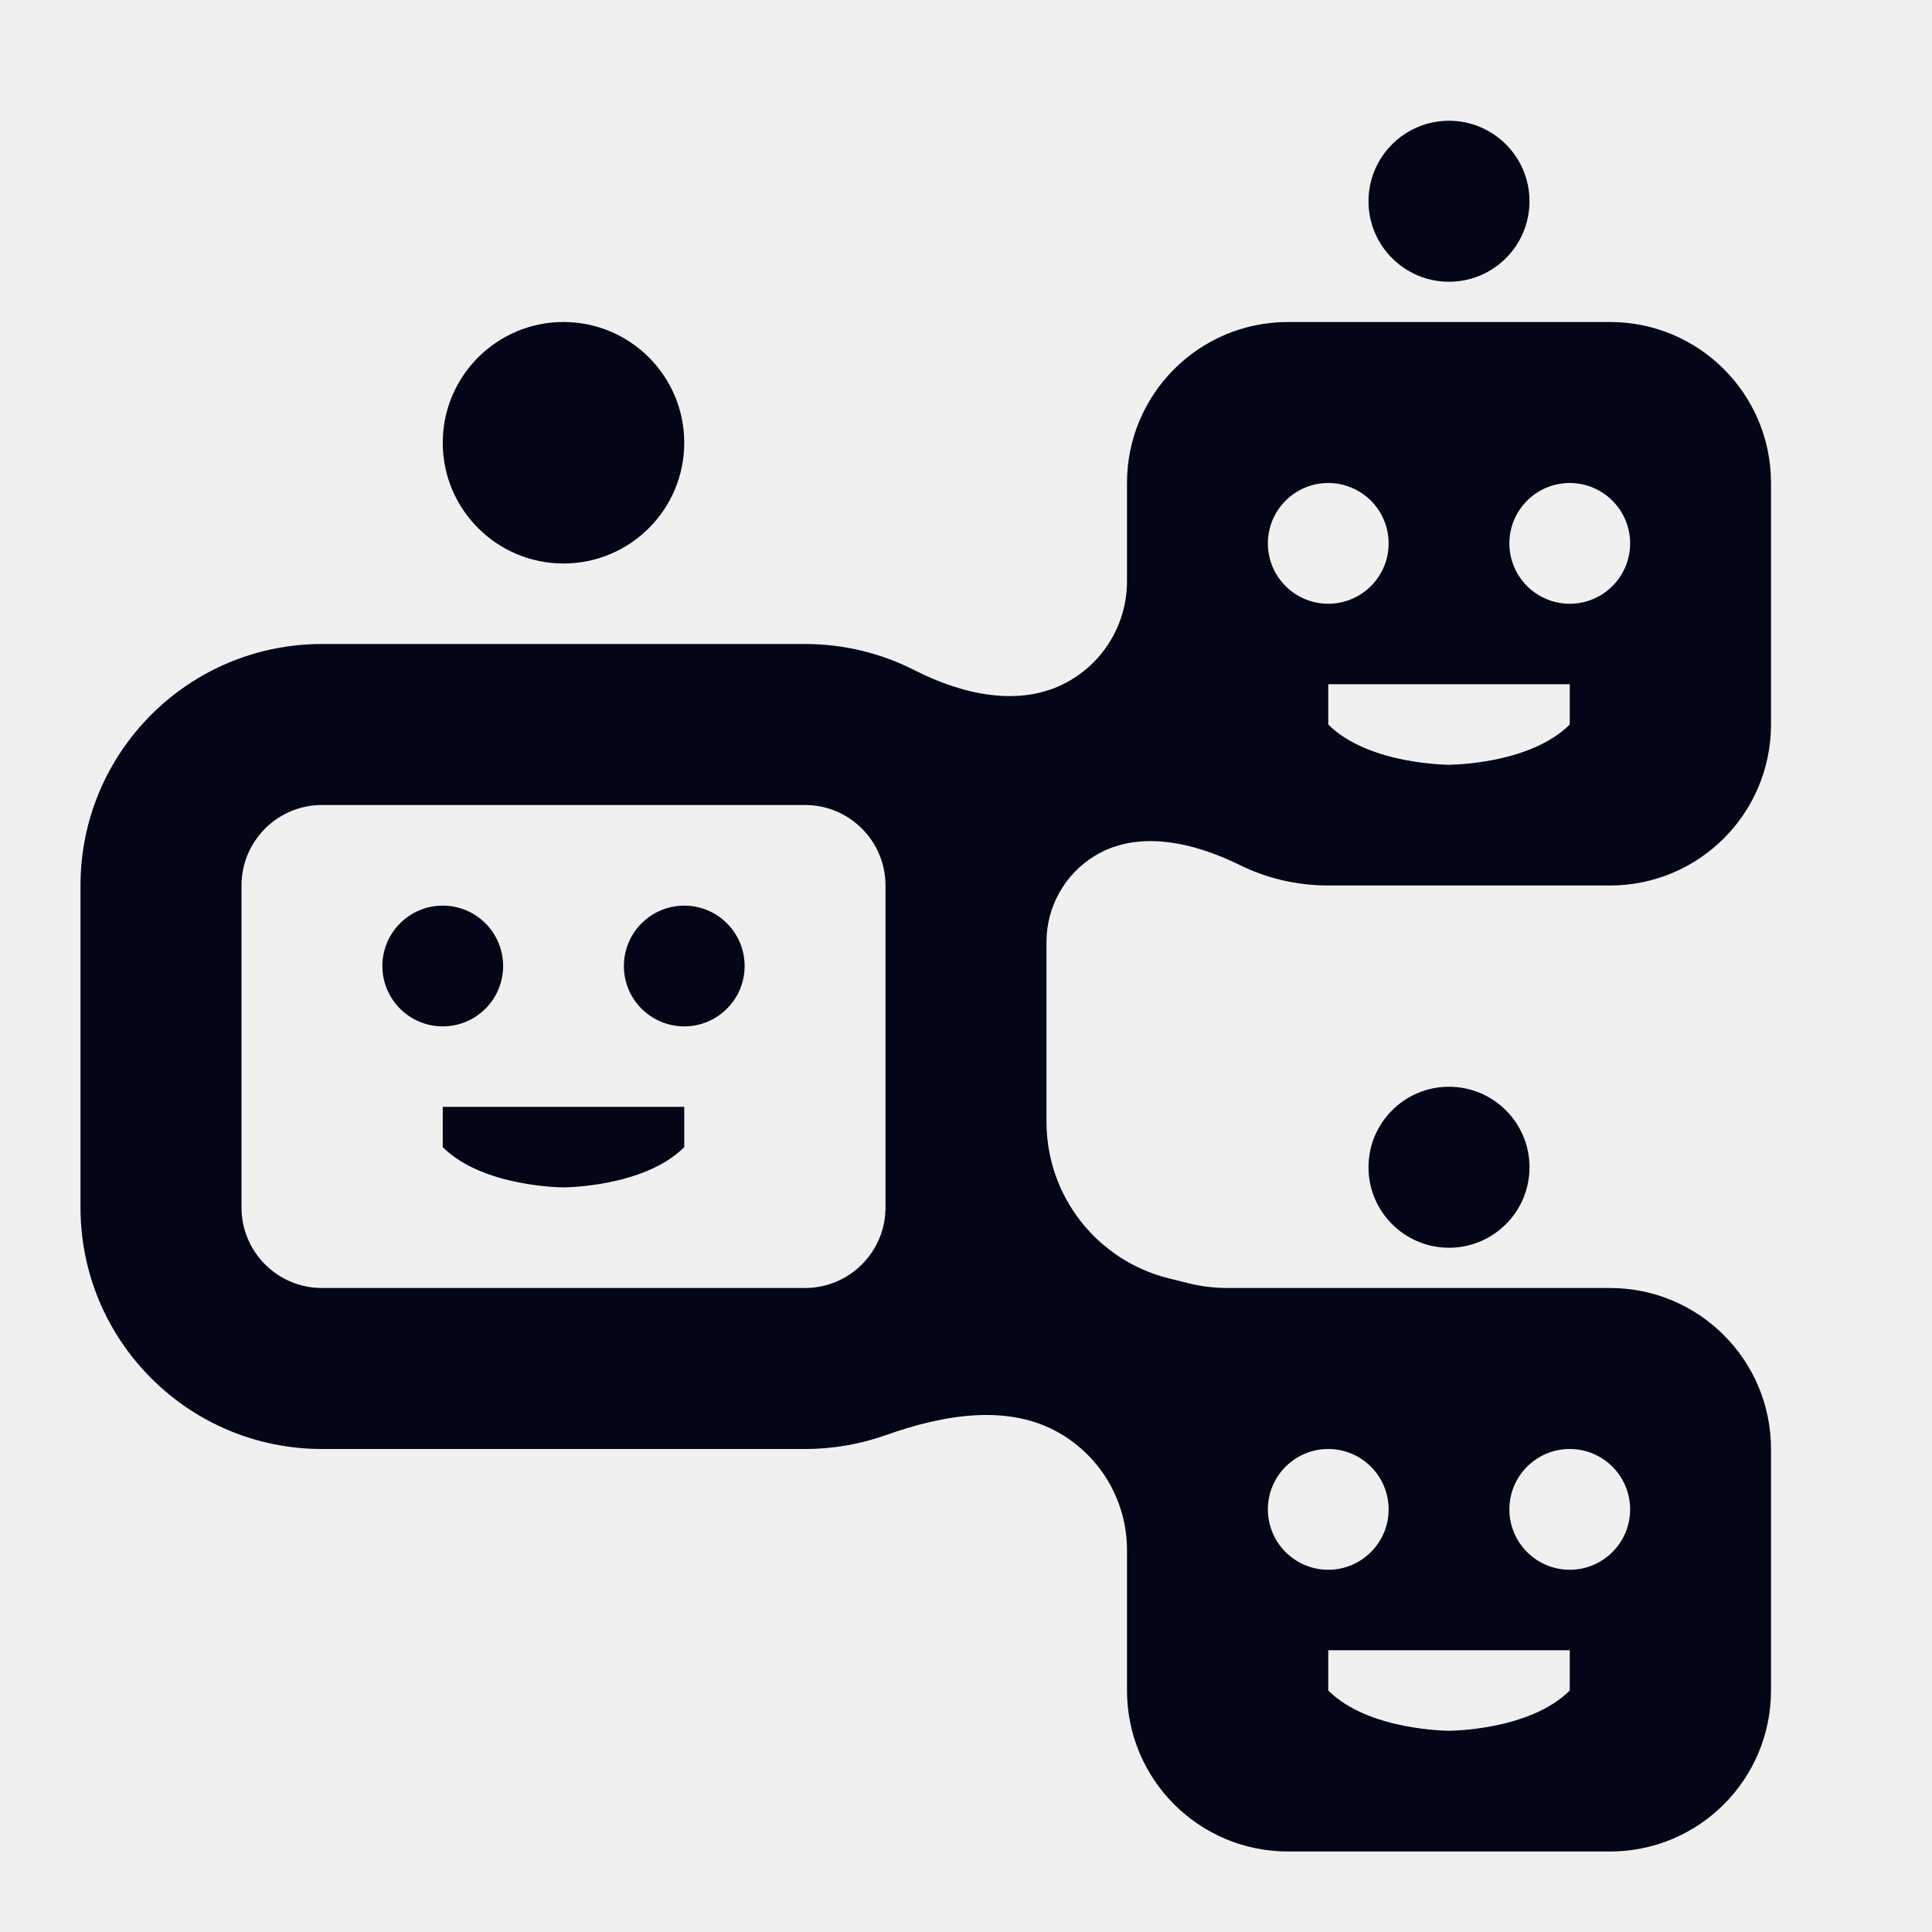
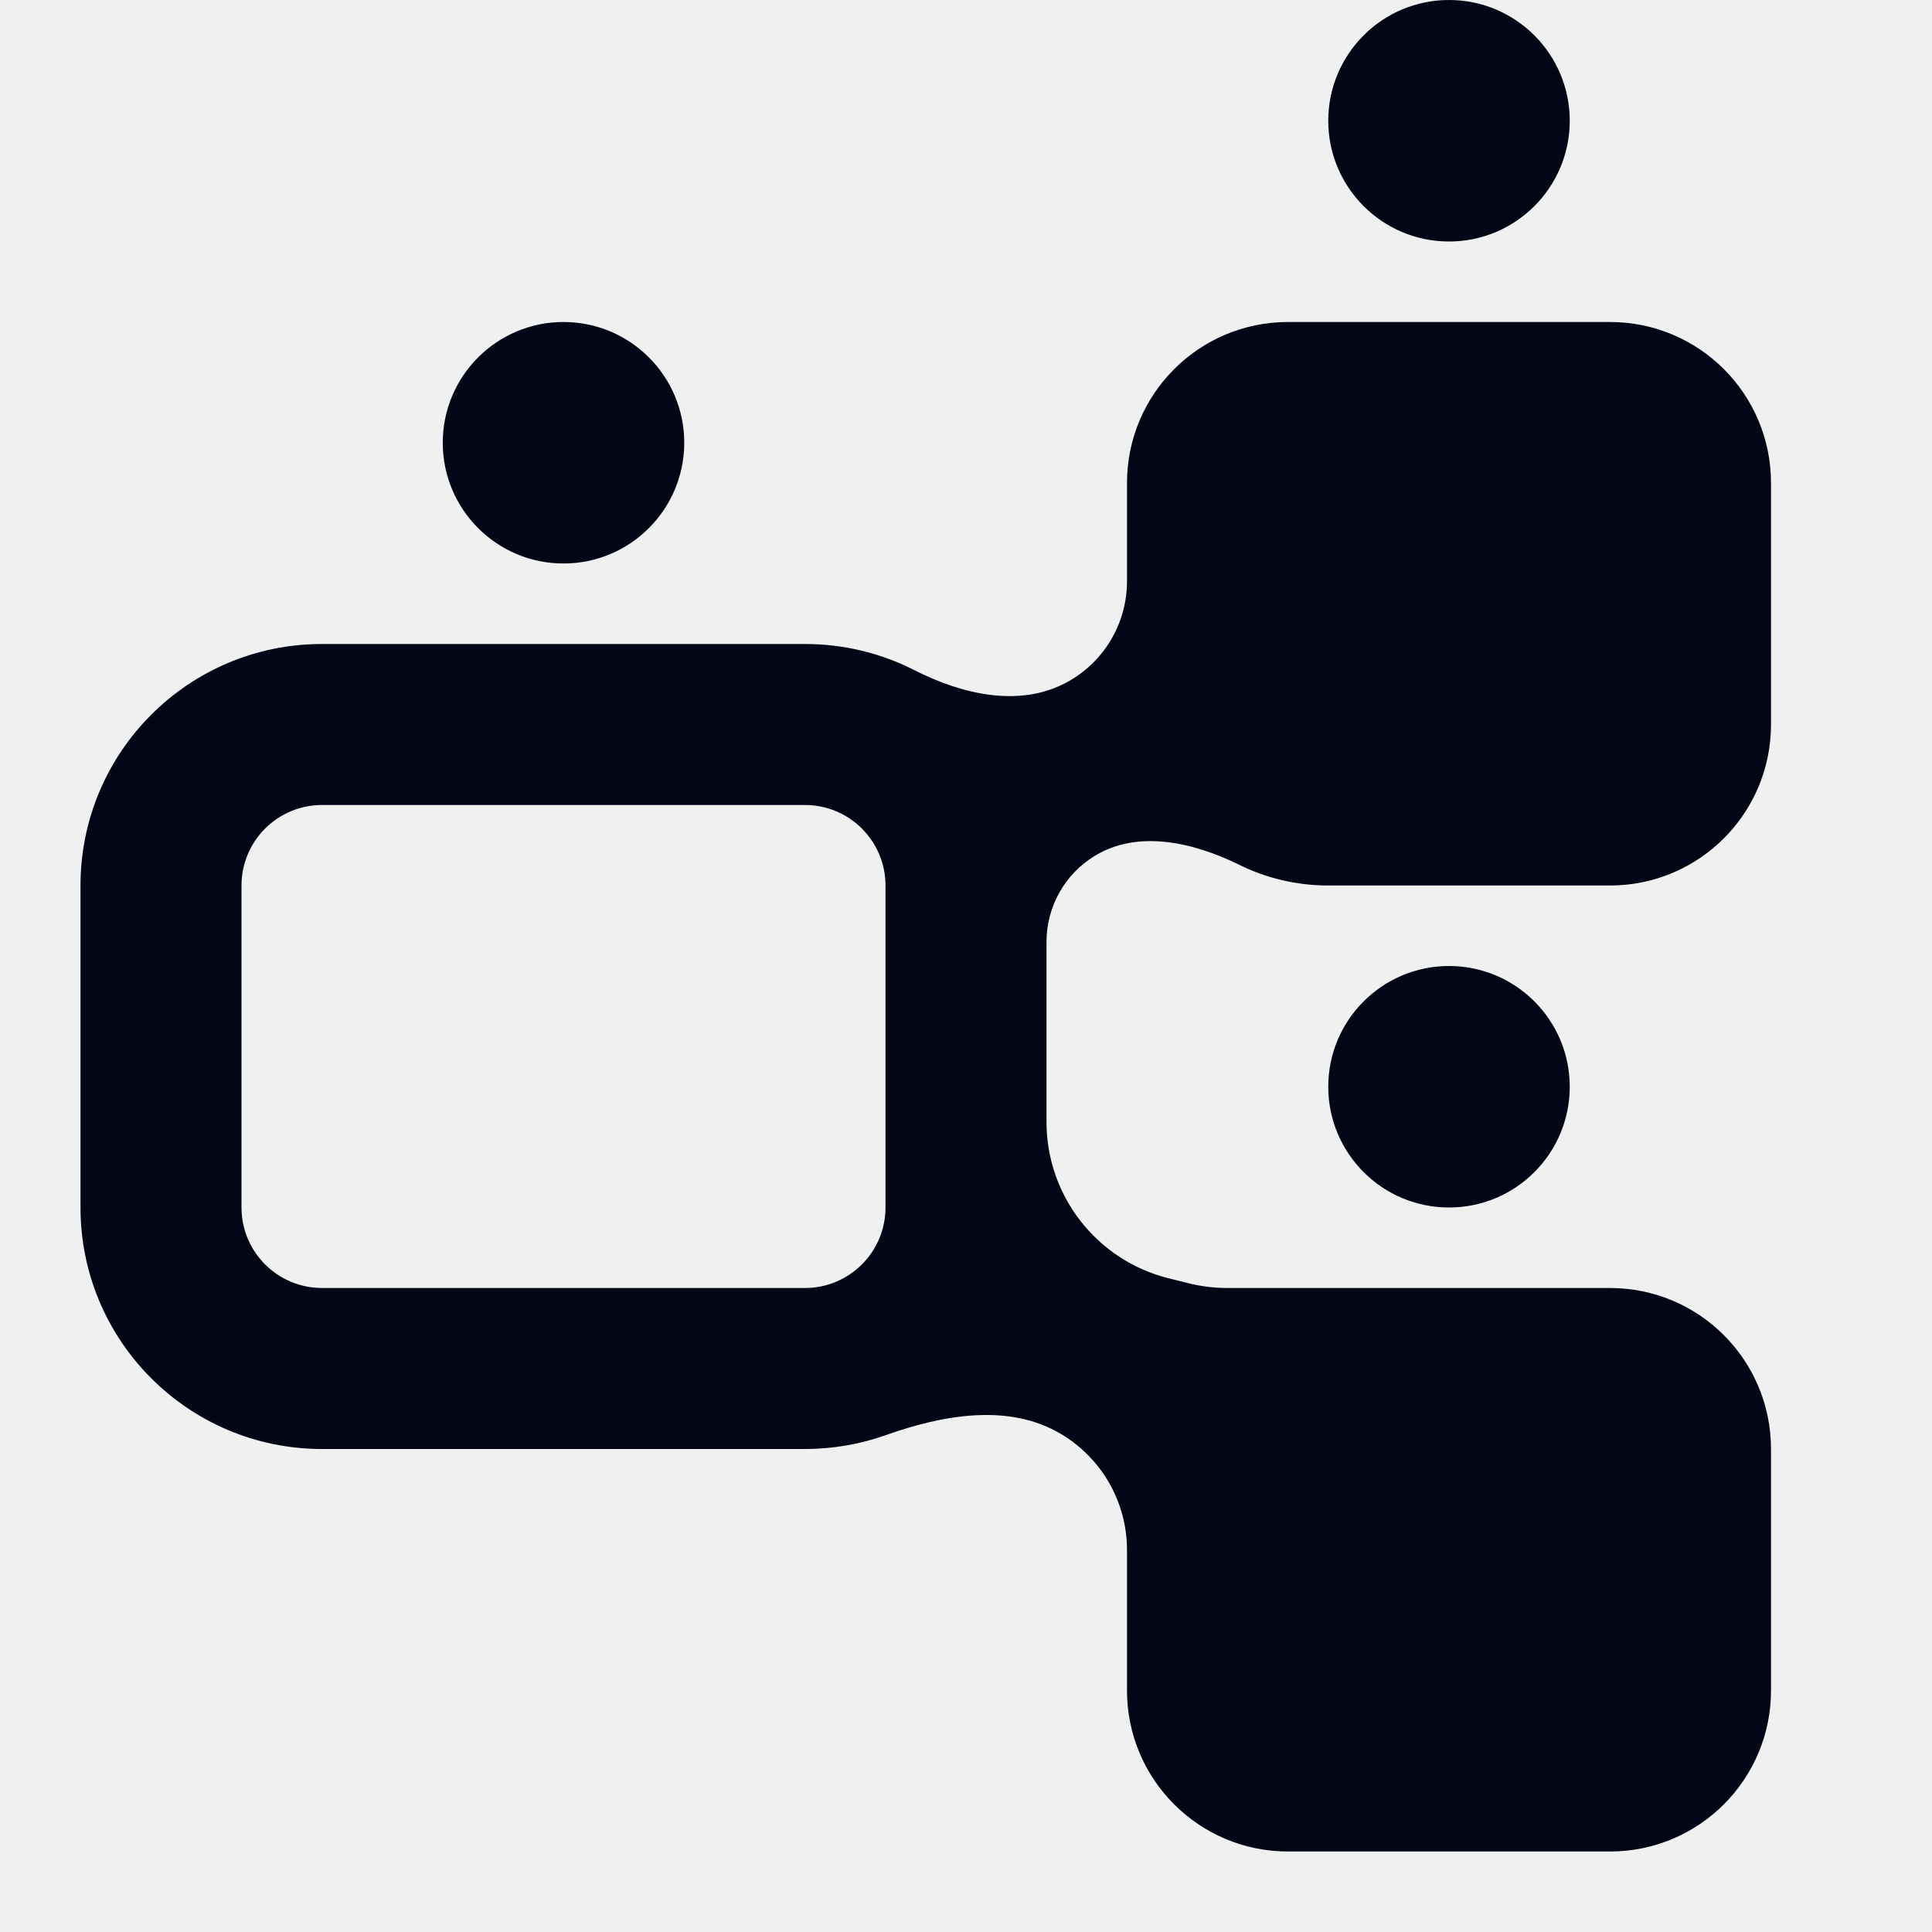
<svg xmlns="http://www.w3.org/2000/svg" width="24" height="24" viewBox="0 0 24 24" fill="none">
-   <path d="M18 3.5C18.552 3.5 19 3.052 19 2.5C19 1.948 18.552 1.5 18 1.5C17.448 1.5 17 1.948 17 2.5C17 3.052 17.448 3.5 18 3.5Z" fill="#020617" />
-   <path d="M8.5 5.5C8.5 6.328 7.828 7 7 7C6.172 7 5.5 6.328 5.5 5.5C5.5 4.672 6.172 4 7 4C7.828 4 8.5 4.672 8.5 5.5Z" fill="#020617" />
-   <path d="M19 14.5C19 15.052 18.552 15.5 18 15.5C17.448 15.5 17 15.052 17 14.5C17 13.948 17.448 13.5 18 13.5C18.552 13.5 19 13.948 19 14.5Z" fill="#020617" />
-   <path d="M8.5 14.25C8 14.75 7 14.75 7 14.75C7 14.75 6 14.75 5.5 14.25V13.75H8.5V14.25Z" fill="#020617" />
-   <path d="M6.25 12C6.25 12.414 5.914 12.75 5.5 12.75C5.086 12.75 4.75 12.414 4.75 12C4.75 11.586 5.086 11.25 5.5 11.25C5.914 11.25 6.25 11.586 6.25 12Z" fill="#020617" />
-   <path d="M8.5 12.75C8.914 12.75 9.25 12.414 9.25 12C9.25 11.586 8.914 11.25 8.5 11.25C8.086 11.25 7.75 11.586 7.75 12C7.75 12.414 8.086 12.75 8.5 12.75Z" fill="#020617" />
-   <path fill-rule="evenodd" clip-rule="evenodd" d="M14 6C14 4.895 14.895 4 16 4H20C21.105 4 22 4.894 22 5.999V9C22 10.105 21.105 11 20 11H16.5C16.104 11 15.729 10.908 15.397 10.744C14.829 10.464 14.135 10.302 13.596 10.634C13.226 10.861 13 11.265 13 11.699V13.938C13 14.856 13.625 15.656 14.515 15.879L14.761 15.94C14.92 15.98 15.083 16 15.246 16H20C21.105 16 22 16.895 22 18V21C22 22.105 21.105 23 20 23H16C14.895 23 14 22.105 14 21V19.255C14 18.662 13.687 18.113 13.176 17.811C12.528 17.428 11.713 17.576 11.003 17.828C10.69 17.939 10.352 18 10 18H4C2.343 18 1 16.657 1 15V11C1 9.343 2.343 8 4 8H10C10.489 8 10.951 8.117 11.359 8.325C11.952 8.627 12.667 8.793 13.252 8.476C13.713 8.227 14 7.745 14 7.22V6ZM3 11C3 10.448 3.448 10 4 10H10C10.552 10 11 10.448 11 11V15C11 15.552 10.552 16 10 16H4C3.448 16 3 15.552 3 15V11ZM17.25 6.75C17.25 7.164 16.914 7.5 16.5 7.5C16.086 7.5 15.75 7.164 15.75 6.75C15.75 6.336 16.086 6 16.5 6C16.914 6 17.25 6.336 17.25 6.75ZM18 9.5C18 9.5 19 9.5 19.5 9V8.5H16.5V9C17 9.5 18 9.5 18 9.5ZM18 21.5C18 21.5 19 21.5 19.5 21V20.5H16.5V21C17 21.5 18 21.5 18 21.5ZM16.5 19.5C16.914 19.5 17.25 19.164 17.25 18.75C17.25 18.336 16.914 18 16.5 18C16.086 18 15.75 18.336 15.75 18.75C15.75 19.164 16.086 19.5 16.5 19.5ZM19.5 19.5C19.914 19.5 20.25 19.164 20.25 18.75C20.25 18.336 19.914 18 19.5 18C19.086 18 18.75 18.336 18.75 18.75C18.75 19.164 19.086 19.5 19.5 19.5ZM20.25 6.75C20.25 7.164 19.914 7.5 19.5 7.5C19.086 7.5 18.75 7.164 18.75 6.75C18.75 6.336 19.086 6 19.5 6C19.914 6 20.25 6.336 20.25 6.75Z" fill="#020617" />
+   <g clip-path="url(#clip0_476_521)">
+     <path d="M8.5 5.5C8.5 6.328 7.828 7 7 7C6.172 7 5.5 6.328 5.5 5.5C5.5 4.672 6.172 4 7 4C7.828 4 8.5 4.672 8.5 5.5Z" fill="#020617" />
+     <path fill-rule="evenodd" clip-rule="evenodd" d="M14 6C14 4.895 14.895 4 16 4H20C21.105 4 22 4.894 22 5.999V9C22 10.105 21.105 11 20 11H16.5C16.104 11 15.729 10.908 15.397 10.744C14.829 10.464 14.135 10.302 13.596 10.634C13.226 10.861 13 11.265 13 11.699V13.938C13 14.856 13.625 15.656 14.515 15.879L14.761 15.94C14.92 15.98 15.083 16 15.246 16H20C21.105 16 22 16.895 22 18V21C22 22.105 21.105 23 20 23H16C14.895 23 14 22.105 14 21V19.255C14 18.662 13.687 18.113 13.176 17.811C12.528 17.428 11.713 17.576 11.003 17.828C10.69 17.939 10.352 18 10 18H4C2.343 18 1 16.657 1 15V11C1 9.343 2.343 8 4 8H10C10.489 8 10.951 8.117 11.359 8.325C11.952 8.627 12.667 8.793 13.252 8.476C13.713 8.227 14 7.745 14 7.22V6ZM3 11C3 10.448 3.448 10 4 10H10C10.552 10 11 10.448 11 11V15C11 15.552 10.552 16 10 16H4C3.448 16 3 15.552 3 15V11Z" fill="#020617" />
+     <path d="M19.5 1.5C19.5 2.328 18.828 3 18 3C17.172 3 16.5 2.328 16.5 1.5C16.5 0.672 17.172 0 18 0C18.828 0 19.5 0.672 19.5 1.5Z" fill="#020617" />
+     <path d="M19.5 13.5C19.5 14.328 18.828 15 18 15C17.172 15 16.5 14.328 16.5 13.5C16.5 12.672 17.172 12 18 12C18.828 12 19.5 12.672 19.5 13.5Z" fill="#020617" />
+   </g>
+   <defs>
+     <clipPath id="clip0_476_521">
+       <rect width="24" height="24" fill="white" />
+     </clipPath>
+   </defs>
</svg>
